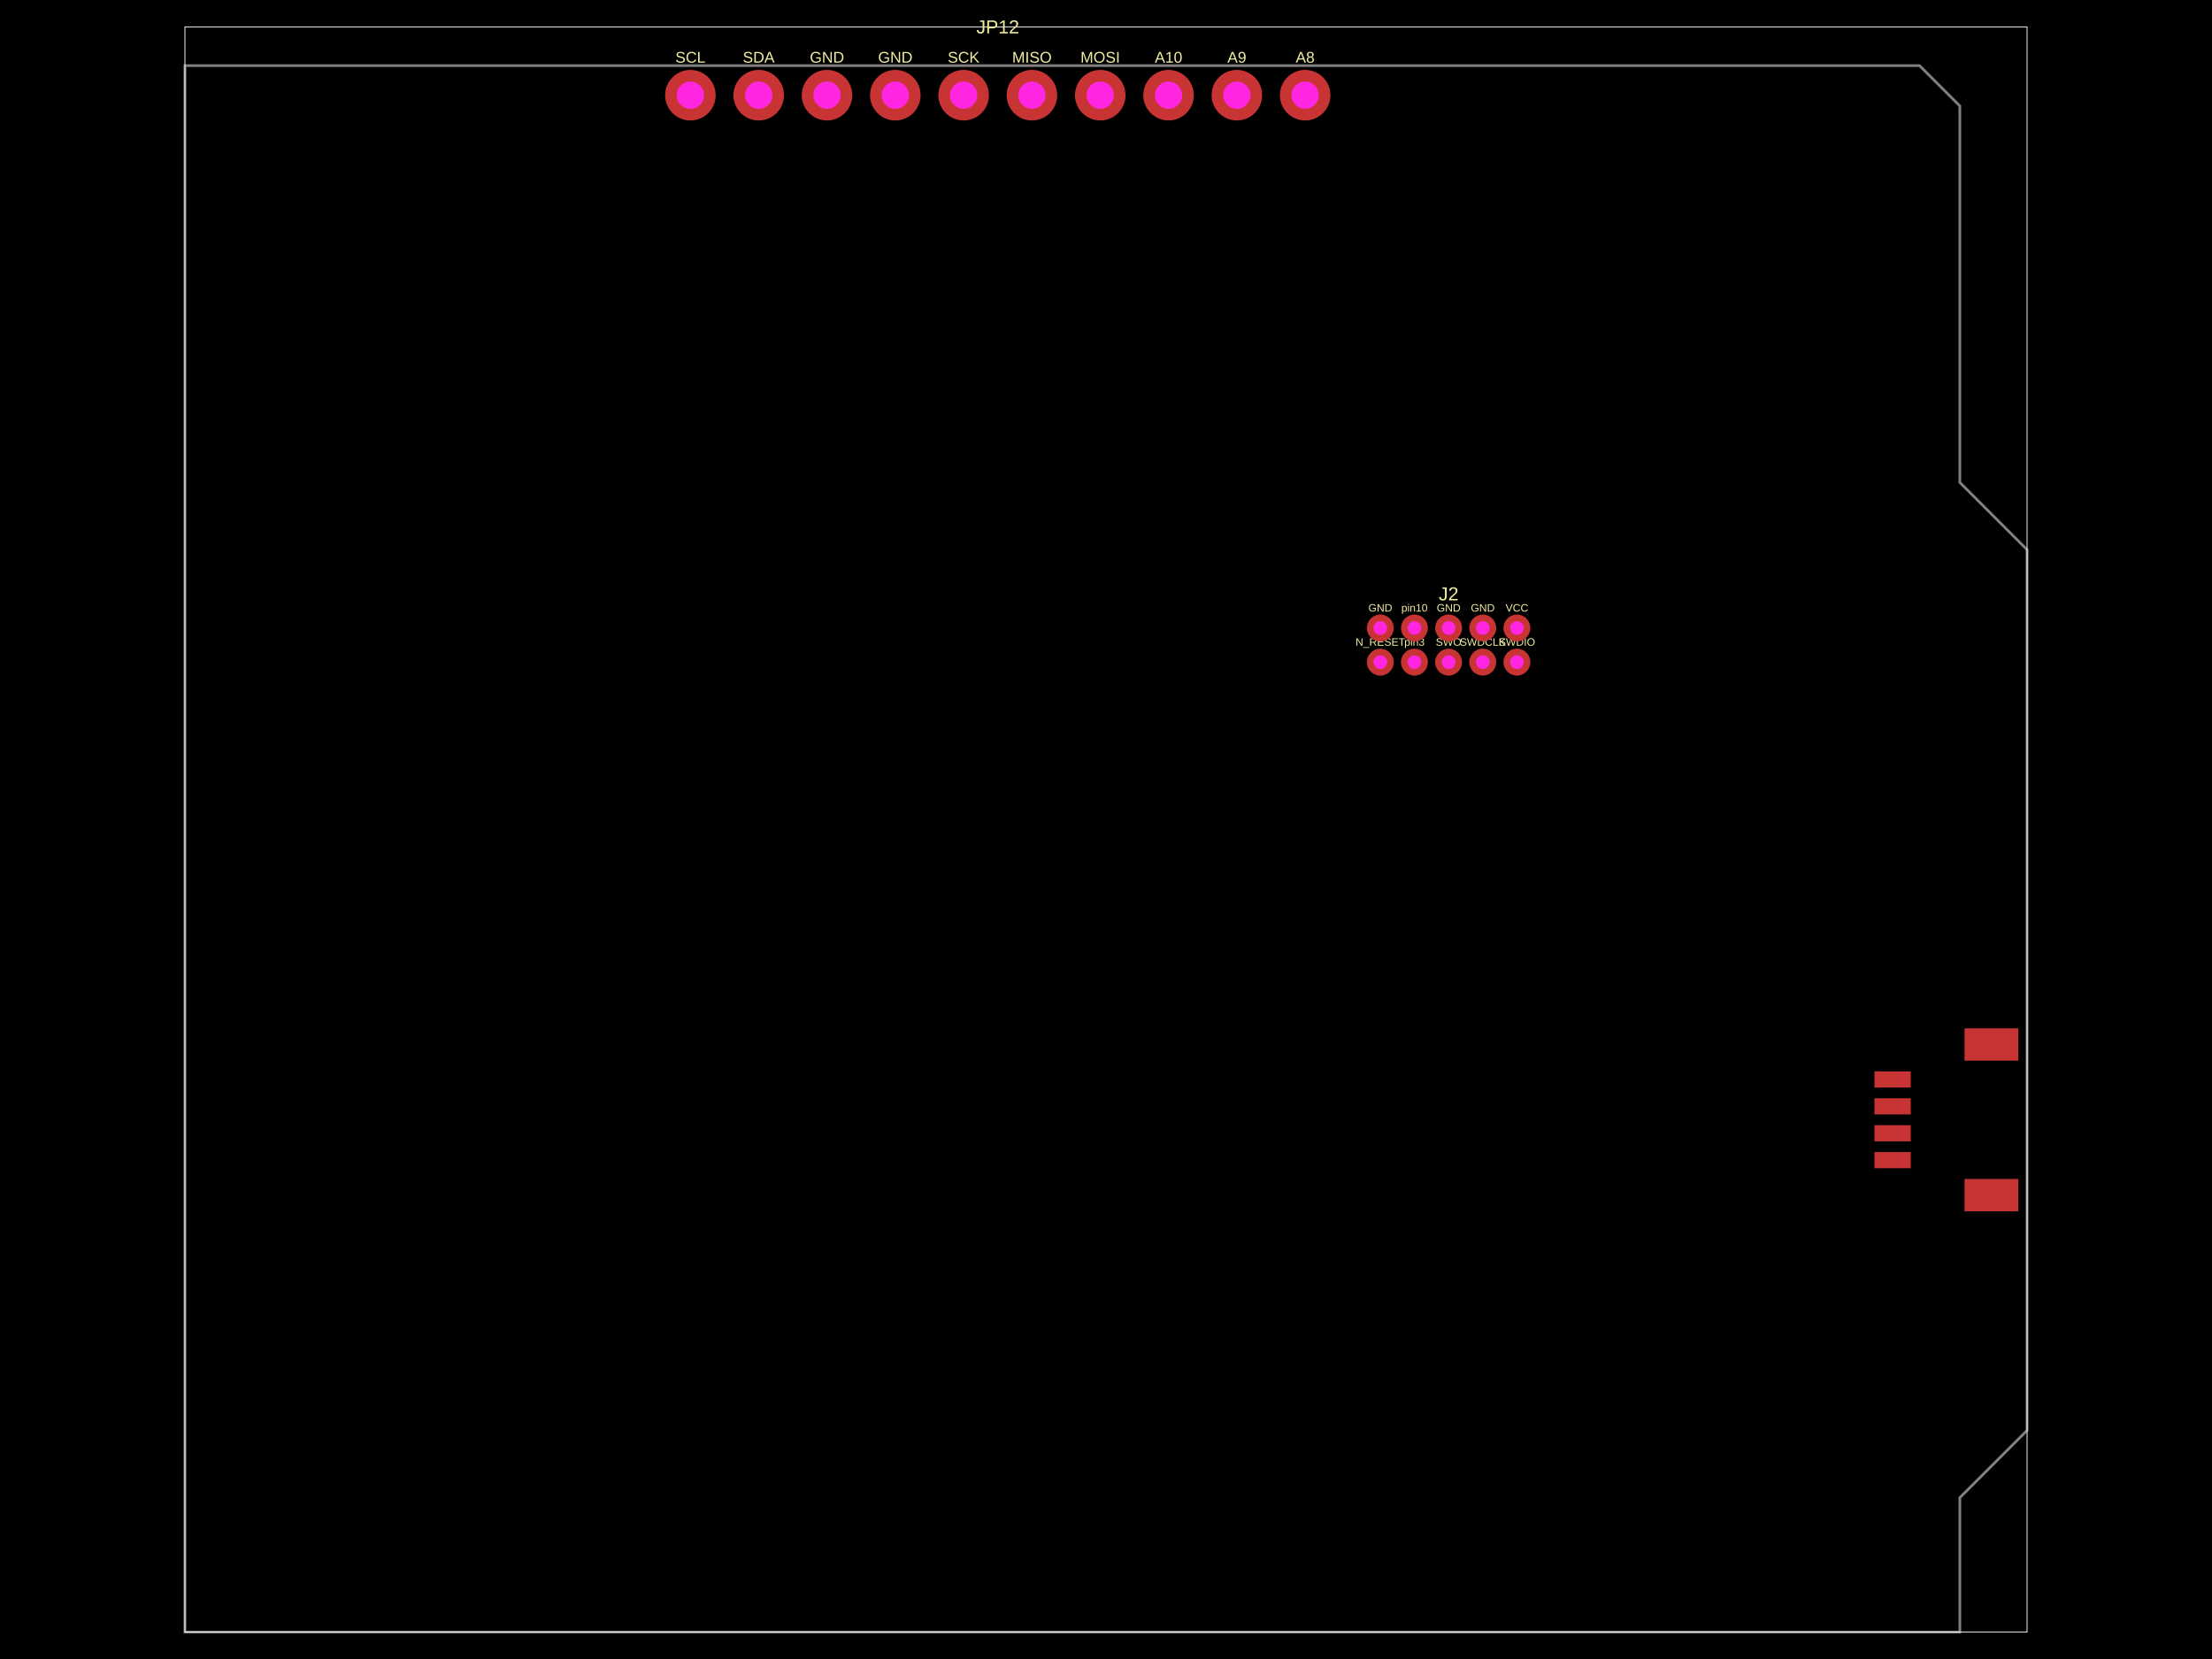
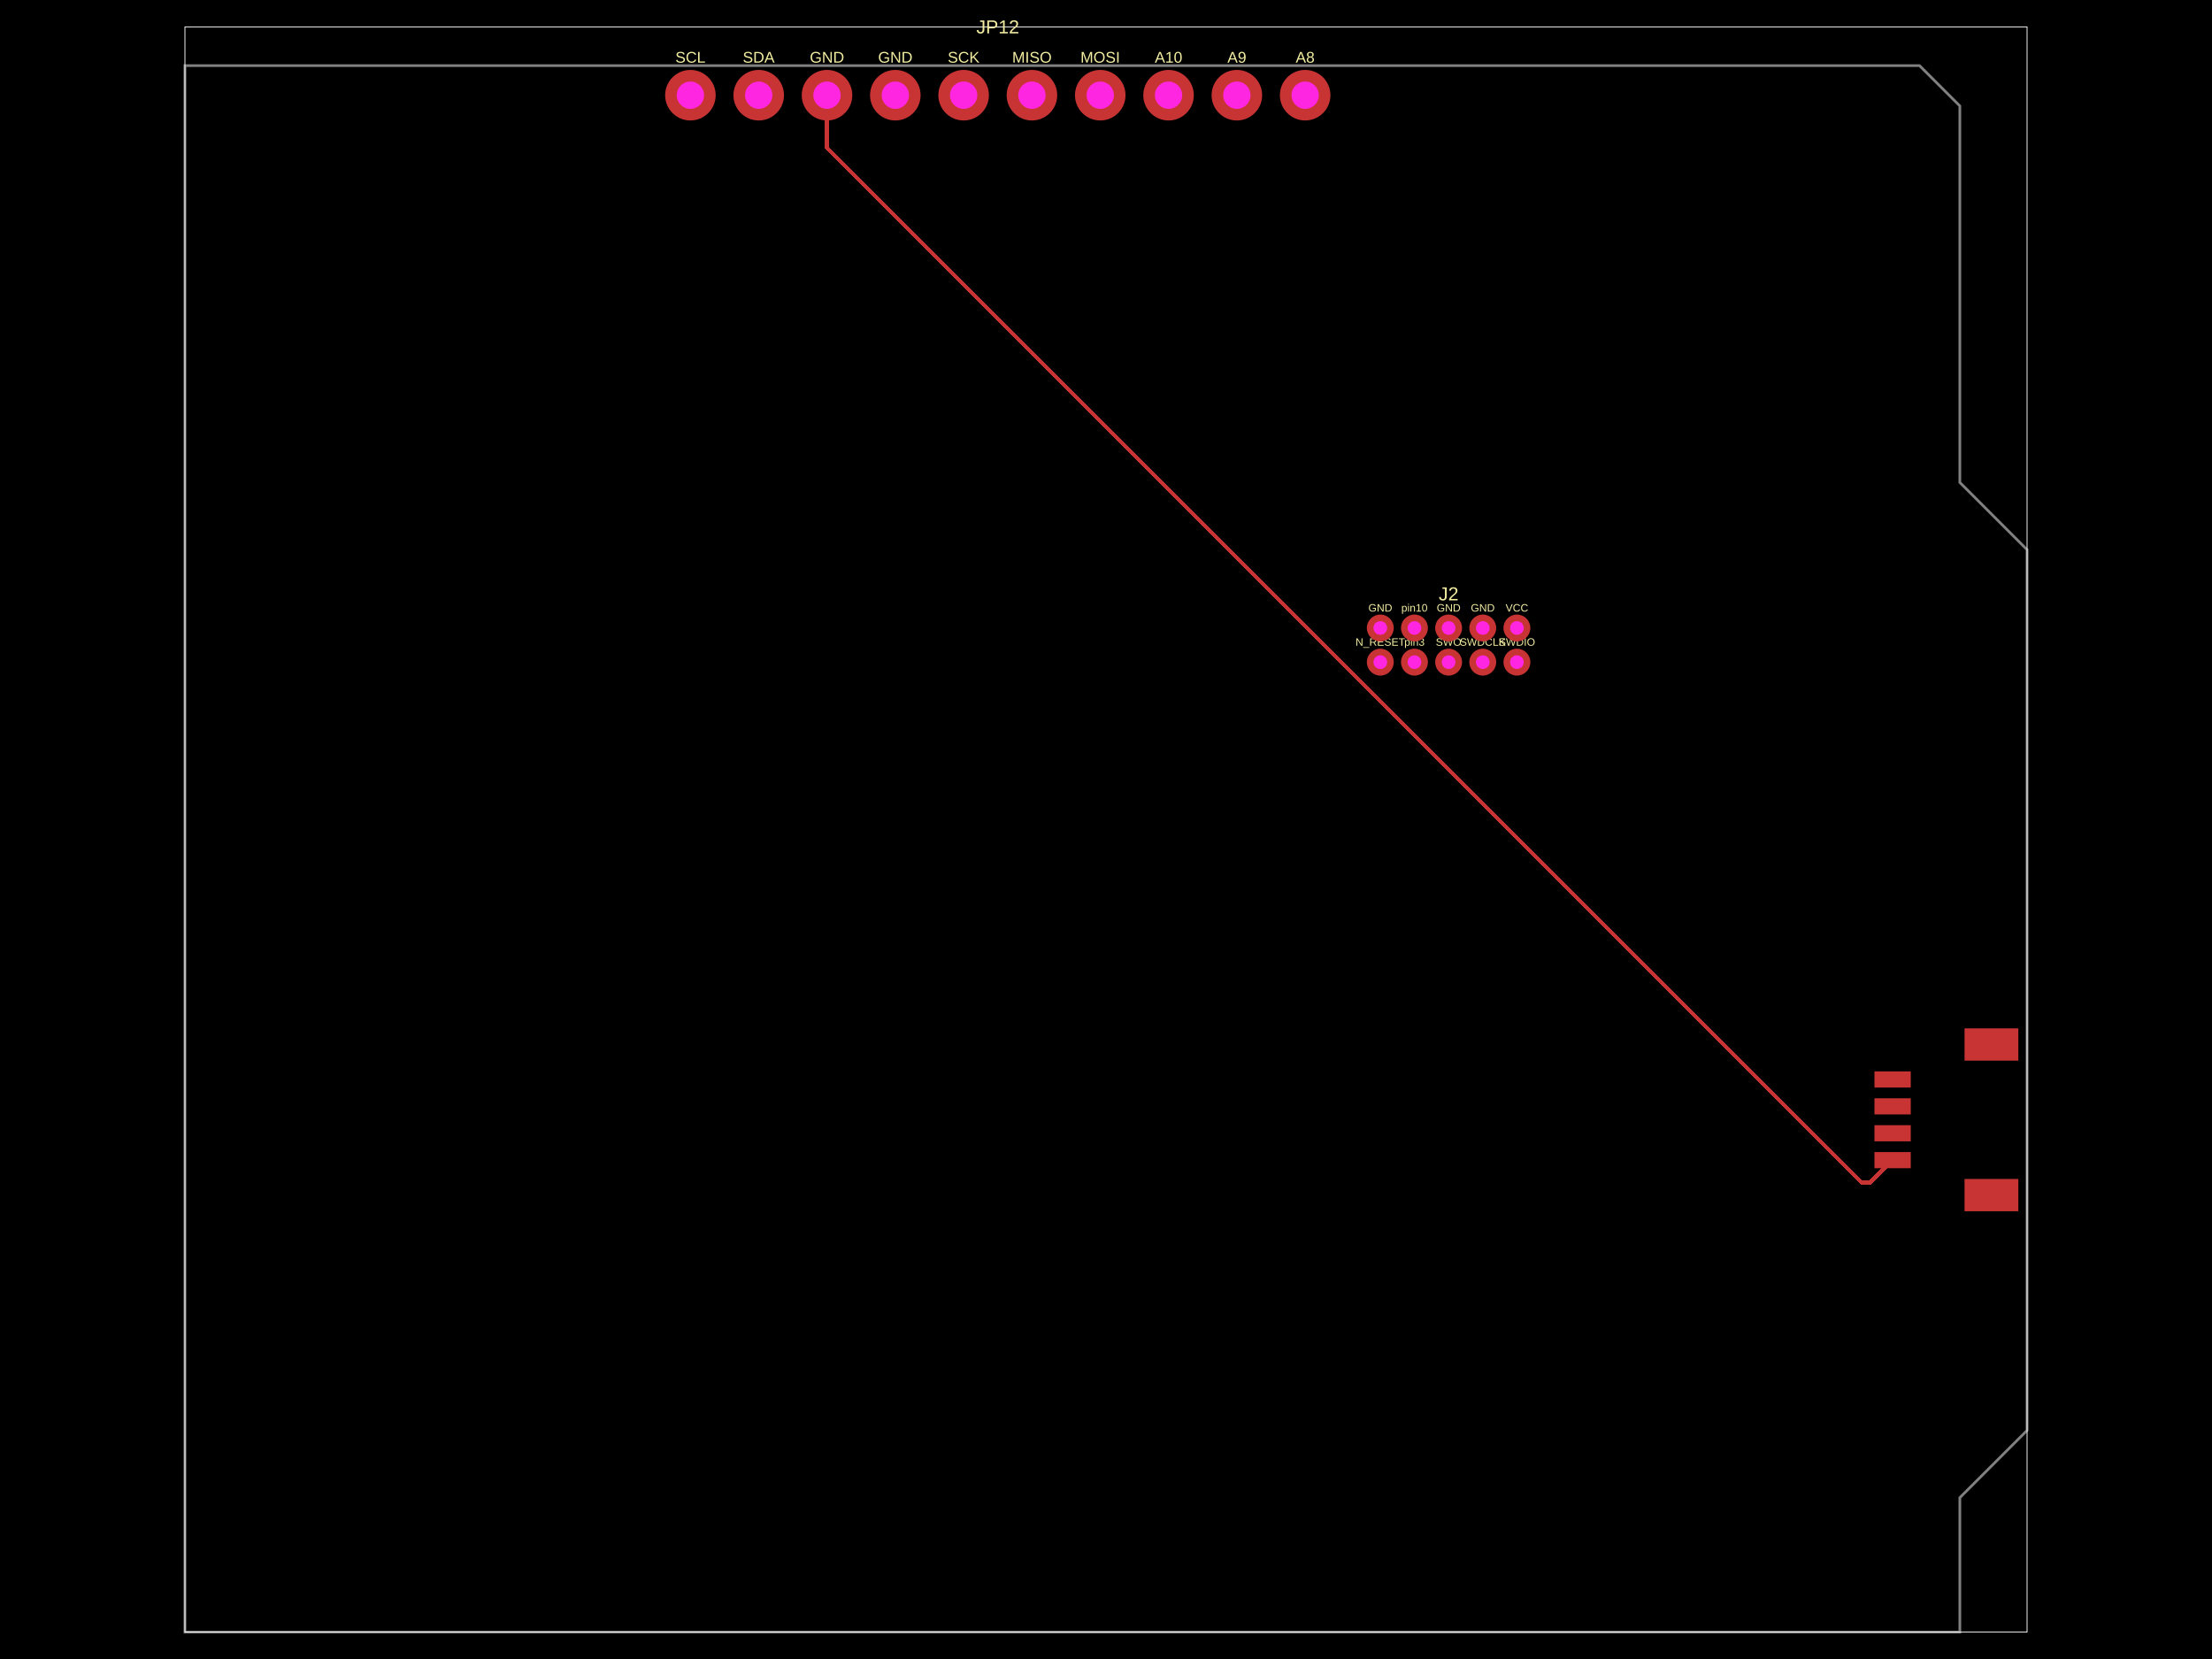
- <svg xmlns="http://www.w3.org/2000/svg" width="800" height="600" data-software-used-string="@tscircuit/core@0.0.756">
+ <svg xmlns="http://www.w3.org/2000/svg" width="800" height="600" data-software-used-string="@tscircuit/core@0.0.762">
  <style />
  <rect class="boundary" x="0" y="0" fill="#000" width="800" height="600" />
  <rect class="pcb-boundary" fill="none" stroke="#fff" stroke-width="0.3" x="66.883" y="9.726" width="666.234" height="580.548" />
  <path class="pcb-board" d="M 66.883 590.274 L 708.802 590.274 L 708.802 541.644 L 733.117 517.329 L 733.117 198.8 L 708.802 174.485 L 708.802 38.321 L 694.213 23.732 L 66.883 23.732 Z" fill="none" stroke="rgba(255, 255, 255, 0.5)" stroke-width="0.973" />
+   <path class="pcb-trace" stroke="rgb(200, 52, 52)" fill="none" d="M 299.102 34.43 L 299.102 53.493" stroke-width="1.459" stroke-linecap="round" stroke-linejoin="round" shape-rendering="crispEdges" data-layer="top" />
+   <path class="pcb-trace" stroke="rgb(200, 52, 52)" fill="none" d="M 299.102 53.493 L 673.234 427.625" stroke-width="1.459" stroke-linecap="round" stroke-linejoin="round" shape-rendering="crispEdges" data-layer="top" />
+   <path class="pcb-trace" stroke="rgb(200, 52, 52)" fill="none" d="M 673.234 427.625 L 676.444 427.625" stroke-width="1.459" stroke-linecap="round" stroke-linejoin="round" shape-rendering="crispEdges" data-layer="top" />
+   <path class="pcb-trace" stroke="rgb(200, 52, 52)" fill="none" d="M 676.444 427.625 L 684.487 419.582" stroke-width="1.459" stroke-linecap="round" stroke-linejoin="round" shape-rendering="crispEdges" data-layer="top" />
  <rect class="pcb-pad" fill="rgb(200, 52, 52)" x="677.922" y="416.664" width="13.13" height="5.836" data-layer="top" />
  <rect class="pcb-pad" fill="rgb(200, 52, 52)" x="677.922" y="406.938" width="13.13" height="5.836" data-layer="top" />
  <rect class="pcb-pad" fill="rgb(200, 52, 52)" x="677.922" y="397.212" width="13.13" height="5.836" data-layer="top" />
  <rect class="pcb-pad" fill="rgb(200, 52, 52)" x="677.922" y="387.486" width="13.13" height="5.836" data-layer="top" />
  <rect class="pcb-pad" fill="rgb(200, 52, 52)" x="710.504" y="426.39" width="19.452" height="11.671" data-layer="top" />
  <rect class="pcb-pad" fill="rgb(200, 52, 52)" x="710.504" y="371.924" width="19.452" height="11.671" data-layer="top" />
  <text x="0" y="0" dx="0" dy="0" fill="#f2eda1" font-family="Arial, sans-serif" font-size="3.89" text-anchor="middle" dominant-baseline="central" transform="matrix(1,0,0,1,499.2057,219.8282)" class="pcb-silkscreen-text pcb-silkscreen-top" data-pcb-silkscreen-text-id="pcb_component_0" stroke="none">GND</text>
  <text x="0" y="0" dx="0" dy="0" fill="#f2eda1" font-family="Arial, sans-serif" font-size="3.89" text-anchor="middle" dominant-baseline="central" transform="matrix(1,0,0,1,499.2057,232.1803)" class="pcb-silkscreen-text pcb-silkscreen-top" data-pcb-silkscreen-text-id="pcb_component_0" stroke="none">N_RESET</text>
  <text x="0" y="0" dx="0" dy="0" fill="#f2eda1" font-family="Arial, sans-serif" font-size="3.89" text-anchor="middle" dominant-baseline="central" transform="matrix(1,0,0,1,511.5578,232.1803)" class="pcb-silkscreen-text pcb-silkscreen-top" data-pcb-silkscreen-text-id="pcb_component_0" stroke="none">pin3</text>
  <text x="0" y="0" dx="0" dy="0" fill="#f2eda1" font-family="Arial, sans-serif" font-size="3.89" text-anchor="middle" dominant-baseline="central" transform="matrix(1,0,0,1,523.9099,232.1803)" class="pcb-silkscreen-text pcb-silkscreen-top" data-pcb-silkscreen-text-id="pcb_component_0" stroke="none">SWO</text>
  <text x="0" y="0" dx="0" dy="0" fill="#f2eda1" font-family="Arial, sans-serif" font-size="3.89" text-anchor="middle" dominant-baseline="central" transform="matrix(1,0,0,1,536.262,232.1803)" class="pcb-silkscreen-text pcb-silkscreen-top" data-pcb-silkscreen-text-id="pcb_component_0" stroke="none">SWDCLK</text>
  <text x="0" y="0" dx="0" dy="0" fill="#f2eda1" font-family="Arial, sans-serif" font-size="3.89" text-anchor="middle" dominant-baseline="central" transform="matrix(1,0,0,1,548.614,232.1803)" class="pcb-silkscreen-text pcb-silkscreen-top" data-pcb-silkscreen-text-id="pcb_component_0" stroke="none">SWDIO</text>
  <text x="0" y="0" dx="0" dy="0" fill="#f2eda1" font-family="Arial, sans-serif" font-size="3.89" text-anchor="middle" dominant-baseline="central" transform="matrix(1,0,0,1,548.614,219.8282)" class="pcb-silkscreen-text pcb-silkscreen-top" data-pcb-silkscreen-text-id="pcb_component_0" stroke="none">VCC</text>
  <text x="0" y="0" dx="0" dy="0" fill="#f2eda1" font-family="Arial, sans-serif" font-size="3.89" text-anchor="middle" dominant-baseline="central" transform="matrix(1,0,0,1,536.262,219.8282)" class="pcb-silkscreen-text pcb-silkscreen-top" data-pcb-silkscreen-text-id="pcb_component_0" stroke="none">GND</text>
  <text x="0" y="0" dx="0" dy="0" fill="#f2eda1" font-family="Arial, sans-serif" font-size="3.89" text-anchor="middle" dominant-baseline="central" transform="matrix(1,0,0,1,523.9099,219.8282)" class="pcb-silkscreen-text pcb-silkscreen-top" data-pcb-silkscreen-text-id="pcb_component_0" stroke="none">GND</text>
  <text x="0" y="0" dx="0" dy="0" fill="#f2eda1" font-family="Arial, sans-serif" font-size="3.89" text-anchor="middle" dominant-baseline="central" transform="matrix(1,0,0,1,511.5578,219.8282)" class="pcb-silkscreen-text pcb-silkscreen-top" data-pcb-silkscreen-text-id="pcb_component_0" stroke="none">pin10</text>
  <text x="0" y="0" dx="0" dy="0" fill="#f2eda1" font-family="Arial, sans-serif" font-size="6.808" text-anchor="middle" dominant-baseline="central" transform="matrix(1,0,0,1,523.9099,214.7706)" class="pcb-silkscreen-text pcb-silkscreen-top" data-pcb-silkscreen-text-id="pcb_component_0" stroke="none">J2</text>
  <text x="0" y="0" dx="0" dy="0" fill="#f2eda1" font-family="Arial, sans-serif" font-size="5.602" text-anchor="middle" dominant-baseline="central" transform="matrix(1,0,0,1,249.6936,20.71649)" class="pcb-silkscreen-text pcb-silkscreen-top" data-pcb-silkscreen-text-id="pcb_component_2" stroke="none">SCL</text>
  <text x="0" y="0" dx="0" dy="0" fill="#f2eda1" font-family="Arial, sans-serif" font-size="5.602" text-anchor="middle" dominant-baseline="central" transform="matrix(1,0,0,1,274.3978,20.71649)" class="pcb-silkscreen-text pcb-silkscreen-top" data-pcb-silkscreen-text-id="pcb_component_2" stroke="none">SDA</text>
  <text x="0" y="0" dx="0" dy="0" fill="#f2eda1" font-family="Arial, sans-serif" font-size="5.602" text-anchor="middle" dominant-baseline="central" transform="matrix(1,0,0,1,299.102,20.71649)" class="pcb-silkscreen-text pcb-silkscreen-top" data-pcb-silkscreen-text-id="pcb_component_2" stroke="none">GND</text>
  <text x="0" y="0" dx="0" dy="0" fill="#f2eda1" font-family="Arial, sans-serif" font-size="5.602" text-anchor="middle" dominant-baseline="central" transform="matrix(1,0,0,1,323.8061,20.71649)" class="pcb-silkscreen-text pcb-silkscreen-top" data-pcb-silkscreen-text-id="pcb_component_2" stroke="none">GND</text>
  <text x="0" y="0" dx="0" dy="0" fill="#f2eda1" font-family="Arial, sans-serif" font-size="5.602" text-anchor="middle" dominant-baseline="central" transform="matrix(1,0,0,1,348.5103,20.71649)" class="pcb-silkscreen-text pcb-silkscreen-top" data-pcb-silkscreen-text-id="pcb_component_2" stroke="none">SCK</text>
  <text x="0" y="0" dx="0" dy="0" fill="#f2eda1" font-family="Arial, sans-serif" font-size="5.602" text-anchor="middle" dominant-baseline="central" transform="matrix(1,0,0,1,373.2145,20.71649)" class="pcb-silkscreen-text pcb-silkscreen-top" data-pcb-silkscreen-text-id="pcb_component_2" stroke="none">MISO</text>
  <text x="0" y="0" dx="0" dy="0" fill="#f2eda1" font-family="Arial, sans-serif" font-size="5.602" text-anchor="middle" dominant-baseline="central" transform="matrix(1,0,0,1,397.9186,20.71649)" class="pcb-silkscreen-text pcb-silkscreen-top" data-pcb-silkscreen-text-id="pcb_component_2" stroke="none">MOSI</text>
  <text x="0" y="0" dx="0" dy="0" fill="#f2eda1" font-family="Arial, sans-serif" font-size="5.602" text-anchor="middle" dominant-baseline="central" transform="matrix(1,0,0,1,422.6228,20.71649)" class="pcb-silkscreen-text pcb-silkscreen-top" data-pcb-silkscreen-text-id="pcb_component_2" stroke="none">A10</text>
  <text x="0" y="0" dx="0" dy="0" fill="#f2eda1" font-family="Arial, sans-serif" font-size="5.602" text-anchor="middle" dominant-baseline="central" transform="matrix(1,0,0,1,447.327,20.71649)" class="pcb-silkscreen-text pcb-silkscreen-top" data-pcb-silkscreen-text-id="pcb_component_2" stroke="none">A9</text>
  <text x="0" y="0" dx="0" dy="0" fill="#f2eda1" font-family="Arial, sans-serif" font-size="5.602" text-anchor="middle" dominant-baseline="central" transform="matrix(1,0,0,1,472.0311,20.71649)" class="pcb-silkscreen-text pcb-silkscreen-top" data-pcb-silkscreen-text-id="pcb_component_2" stroke="none">A8</text>
  <text x="0" y="0" dx="0" dy="0" fill="#f2eda1" font-family="Arial, sans-serif" font-size="6.808" text-anchor="middle" dominant-baseline="central" transform="matrix(1,0,0,1,360.8624,9.72605)" class="pcb-silkscreen-text pcb-silkscreen-top" data-pcb-silkscreen-text-id="pcb_component_2" stroke="none">JP12</text>
  <g>
    <circle class="pcb-hole-outer" fill="rgb(200, 52, 52)" cx="499.206" cy="227.123" r="4.863" />
    <circle class="pcb-hole-inner" fill="#FF26E2" cx="499.206" cy="227.123" r="2.47" />
  </g>
  <g>
    <circle class="pcb-hole-outer" fill="rgb(200, 52, 52)" cx="499.206" cy="239.475" r="4.863" />
    <circle class="pcb-hole-inner" fill="#FF26E2" cx="499.206" cy="239.475" r="2.47" />
  </g>
  <g>
    <circle class="pcb-hole-outer" fill="rgb(200, 52, 52)" cx="511.558" cy="239.475" r="4.863" />
    <circle class="pcb-hole-inner" fill="#FF26E2" cx="511.558" cy="239.475" r="2.47" />
  </g>
  <g>
    <circle class="pcb-hole-outer" fill="rgb(200, 52, 52)" cx="523.91" cy="239.475" r="4.863" />
    <circle class="pcb-hole-inner" fill="#FF26E2" cx="523.91" cy="239.475" r="2.47" />
  </g>
  <g>
    <circle class="pcb-hole-outer" fill="rgb(200, 52, 52)" cx="536.262" cy="239.475" r="4.863" />
    <circle class="pcb-hole-inner" fill="#FF26E2" cx="536.262" cy="239.475" r="2.47" />
  </g>
  <g>
    <circle class="pcb-hole-outer" fill="rgb(200, 52, 52)" cx="548.614" cy="239.475" r="4.863" />
    <circle class="pcb-hole-inner" fill="#FF26E2" cx="548.614" cy="239.475" r="2.47" />
  </g>
  <g>
    <circle class="pcb-hole-outer" fill="rgb(200, 52, 52)" cx="548.614" cy="227.123" r="4.863" />
    <circle class="pcb-hole-inner" fill="#FF26E2" cx="548.614" cy="227.123" r="2.47" />
  </g>
  <g>
    <circle class="pcb-hole-outer" fill="rgb(200, 52, 52)" cx="536.262" cy="227.123" r="4.863" />
    <circle class="pcb-hole-inner" fill="#FF26E2" cx="536.262" cy="227.123" r="2.47" />
  </g>
  <g>
    <circle class="pcb-hole-outer" fill="rgb(200, 52, 52)" cx="523.91" cy="227.123" r="4.863" />
    <circle class="pcb-hole-inner" fill="#FF26E2" cx="523.91" cy="227.123" r="2.47" />
  </g>
  <g>
    <circle class="pcb-hole-outer" fill="rgb(200, 52, 52)" cx="511.558" cy="227.123" r="4.863" />
    <circle class="pcb-hole-inner" fill="#FF26E2" cx="511.558" cy="227.123" r="2.47" />
  </g>
  <g>
    <circle class="pcb-hole-outer" fill="rgb(200, 52, 52)" cx="249.694" cy="34.43" r="9.142" />
    <circle class="pcb-hole-inner" fill="#FF26E2" cx="249.694" cy="34.43" r="4.941" />
  </g>
  <g>
    <circle class="pcb-hole-outer" fill="rgb(200, 52, 52)" cx="274.398" cy="34.43" r="9.142" />
    <circle class="pcb-hole-inner" fill="#FF26E2" cx="274.398" cy="34.43" r="4.941" />
  </g>
  <g>
    <circle class="pcb-hole-outer" fill="rgb(200, 52, 52)" cx="299.102" cy="34.43" r="9.142" />
    <circle class="pcb-hole-inner" fill="#FF26E2" cx="299.102" cy="34.43" r="4.941" />
  </g>
  <g>
    <circle class="pcb-hole-outer" fill="rgb(200, 52, 52)" cx="323.806" cy="34.43" r="9.142" />
    <circle class="pcb-hole-inner" fill="#FF26E2" cx="323.806" cy="34.43" r="4.941" />
  </g>
  <g>
    <circle class="pcb-hole-outer" fill="rgb(200, 52, 52)" cx="348.51" cy="34.43" r="9.142" />
    <circle class="pcb-hole-inner" fill="#FF26E2" cx="348.51" cy="34.43" r="4.941" />
  </g>
  <g>
    <circle class="pcb-hole-outer" fill="rgb(200, 52, 52)" cx="373.214" cy="34.43" r="9.142" />
    <circle class="pcb-hole-inner" fill="#FF26E2" cx="373.214" cy="34.43" r="4.941" />
  </g>
  <g>
    <circle class="pcb-hole-outer" fill="rgb(200, 52, 52)" cx="397.919" cy="34.43" r="9.142" />
    <circle class="pcb-hole-inner" fill="#FF26E2" cx="397.919" cy="34.43" r="4.941" />
  </g>
  <g>
    <circle class="pcb-hole-outer" fill="rgb(200, 52, 52)" cx="422.623" cy="34.43" r="9.142" />
    <circle class="pcb-hole-inner" fill="#FF26E2" cx="422.623" cy="34.43" r="4.941" />
  </g>
  <g>
    <circle class="pcb-hole-outer" fill="rgb(200, 52, 52)" cx="447.327" cy="34.43" r="9.142" />
    <circle class="pcb-hole-inner" fill="#FF26E2" cx="447.327" cy="34.43" r="4.941" />
  </g>
  <g>
    <circle class="pcb-hole-outer" fill="rgb(200, 52, 52)" cx="472.031" cy="34.43" r="9.142" />
    <circle class="pcb-hole-inner" fill="#FF26E2" cx="472.031" cy="34.43" r="4.941" />
  </g>
</svg>
